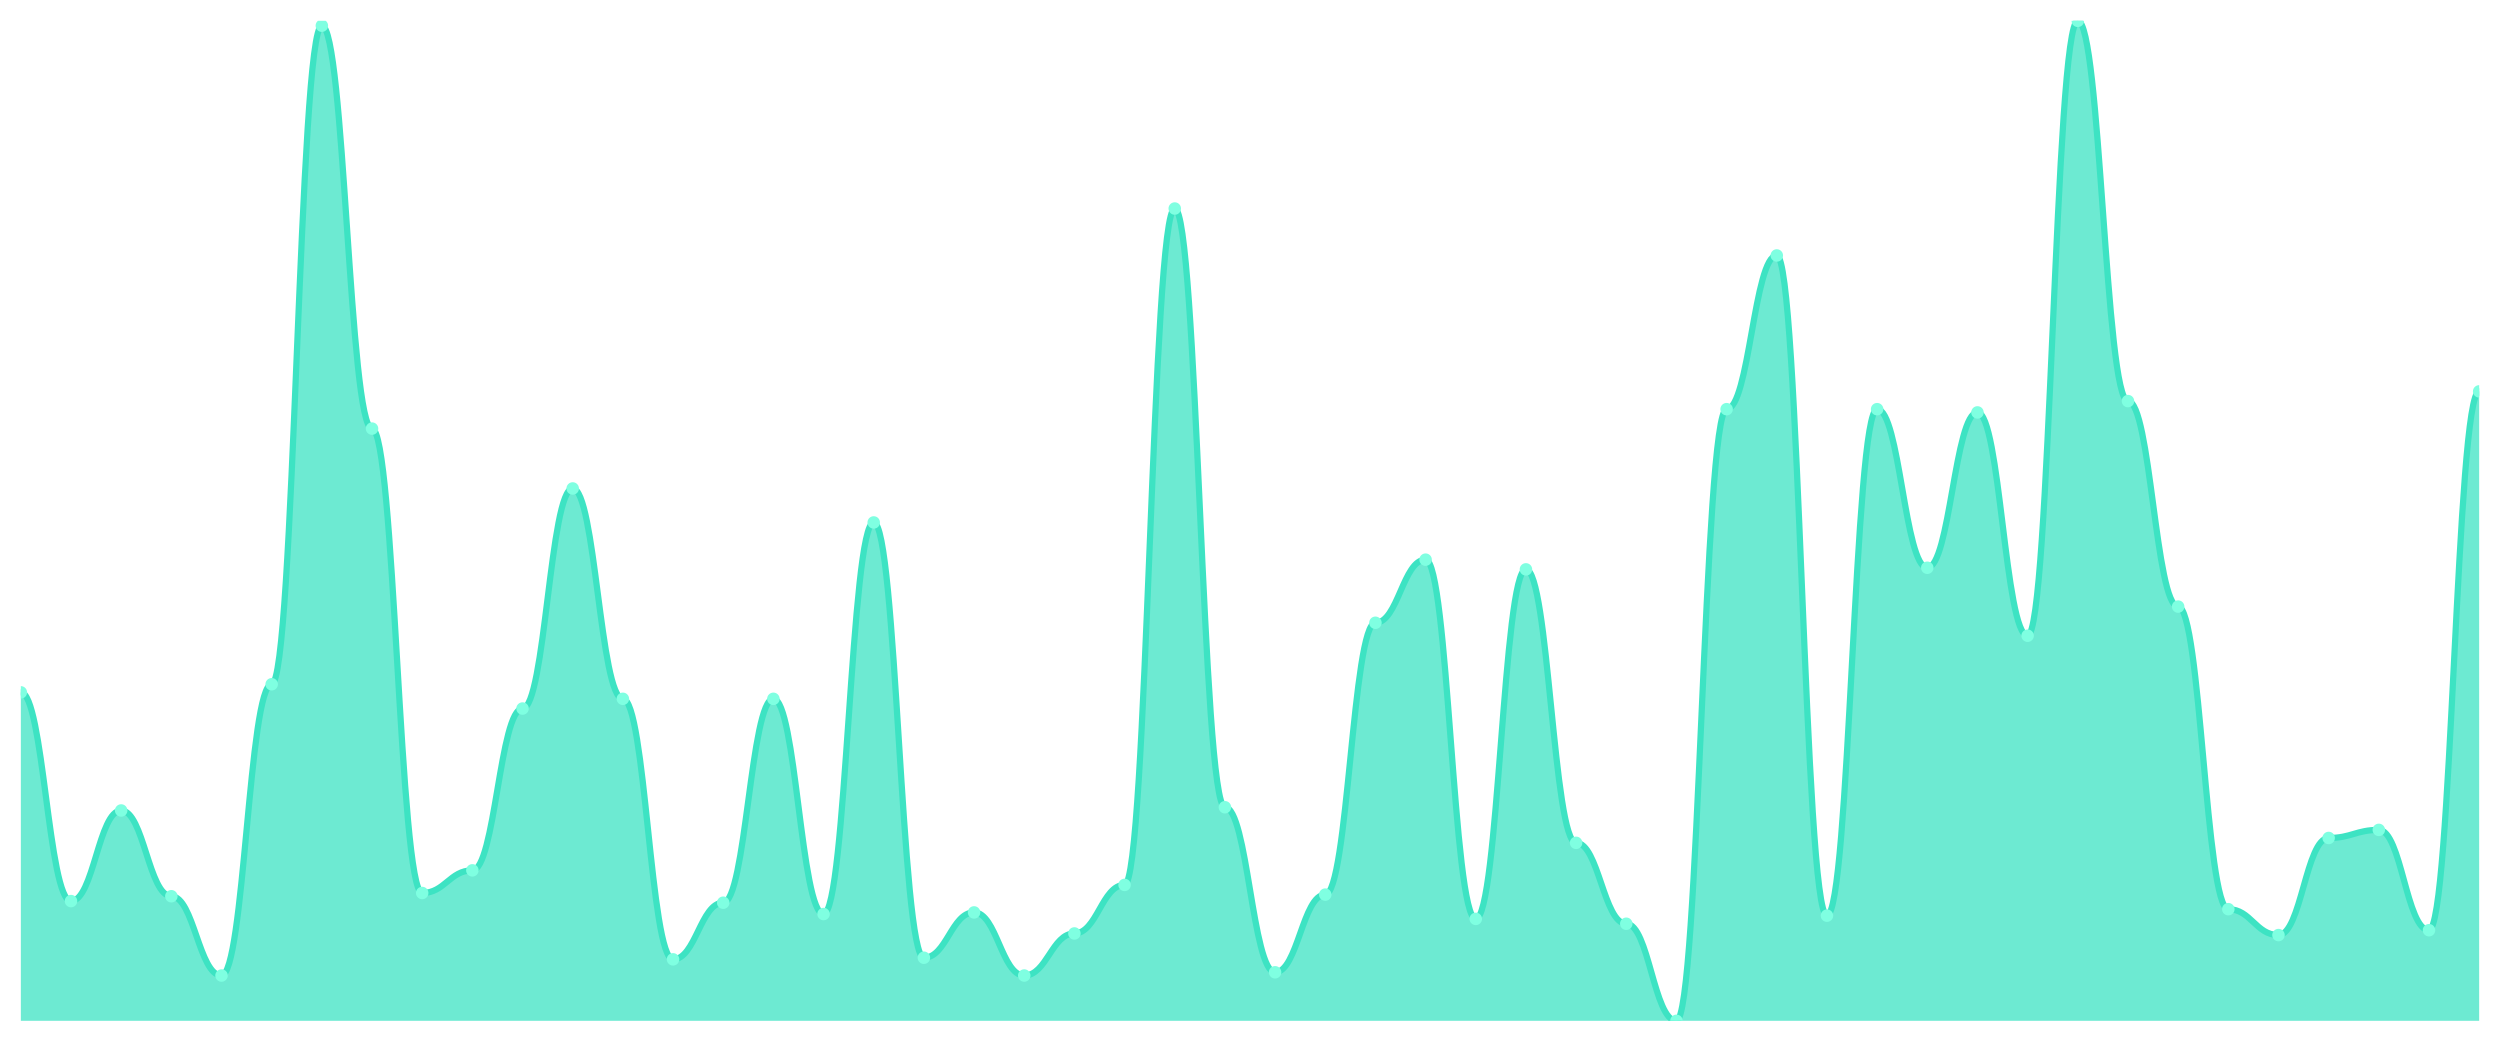
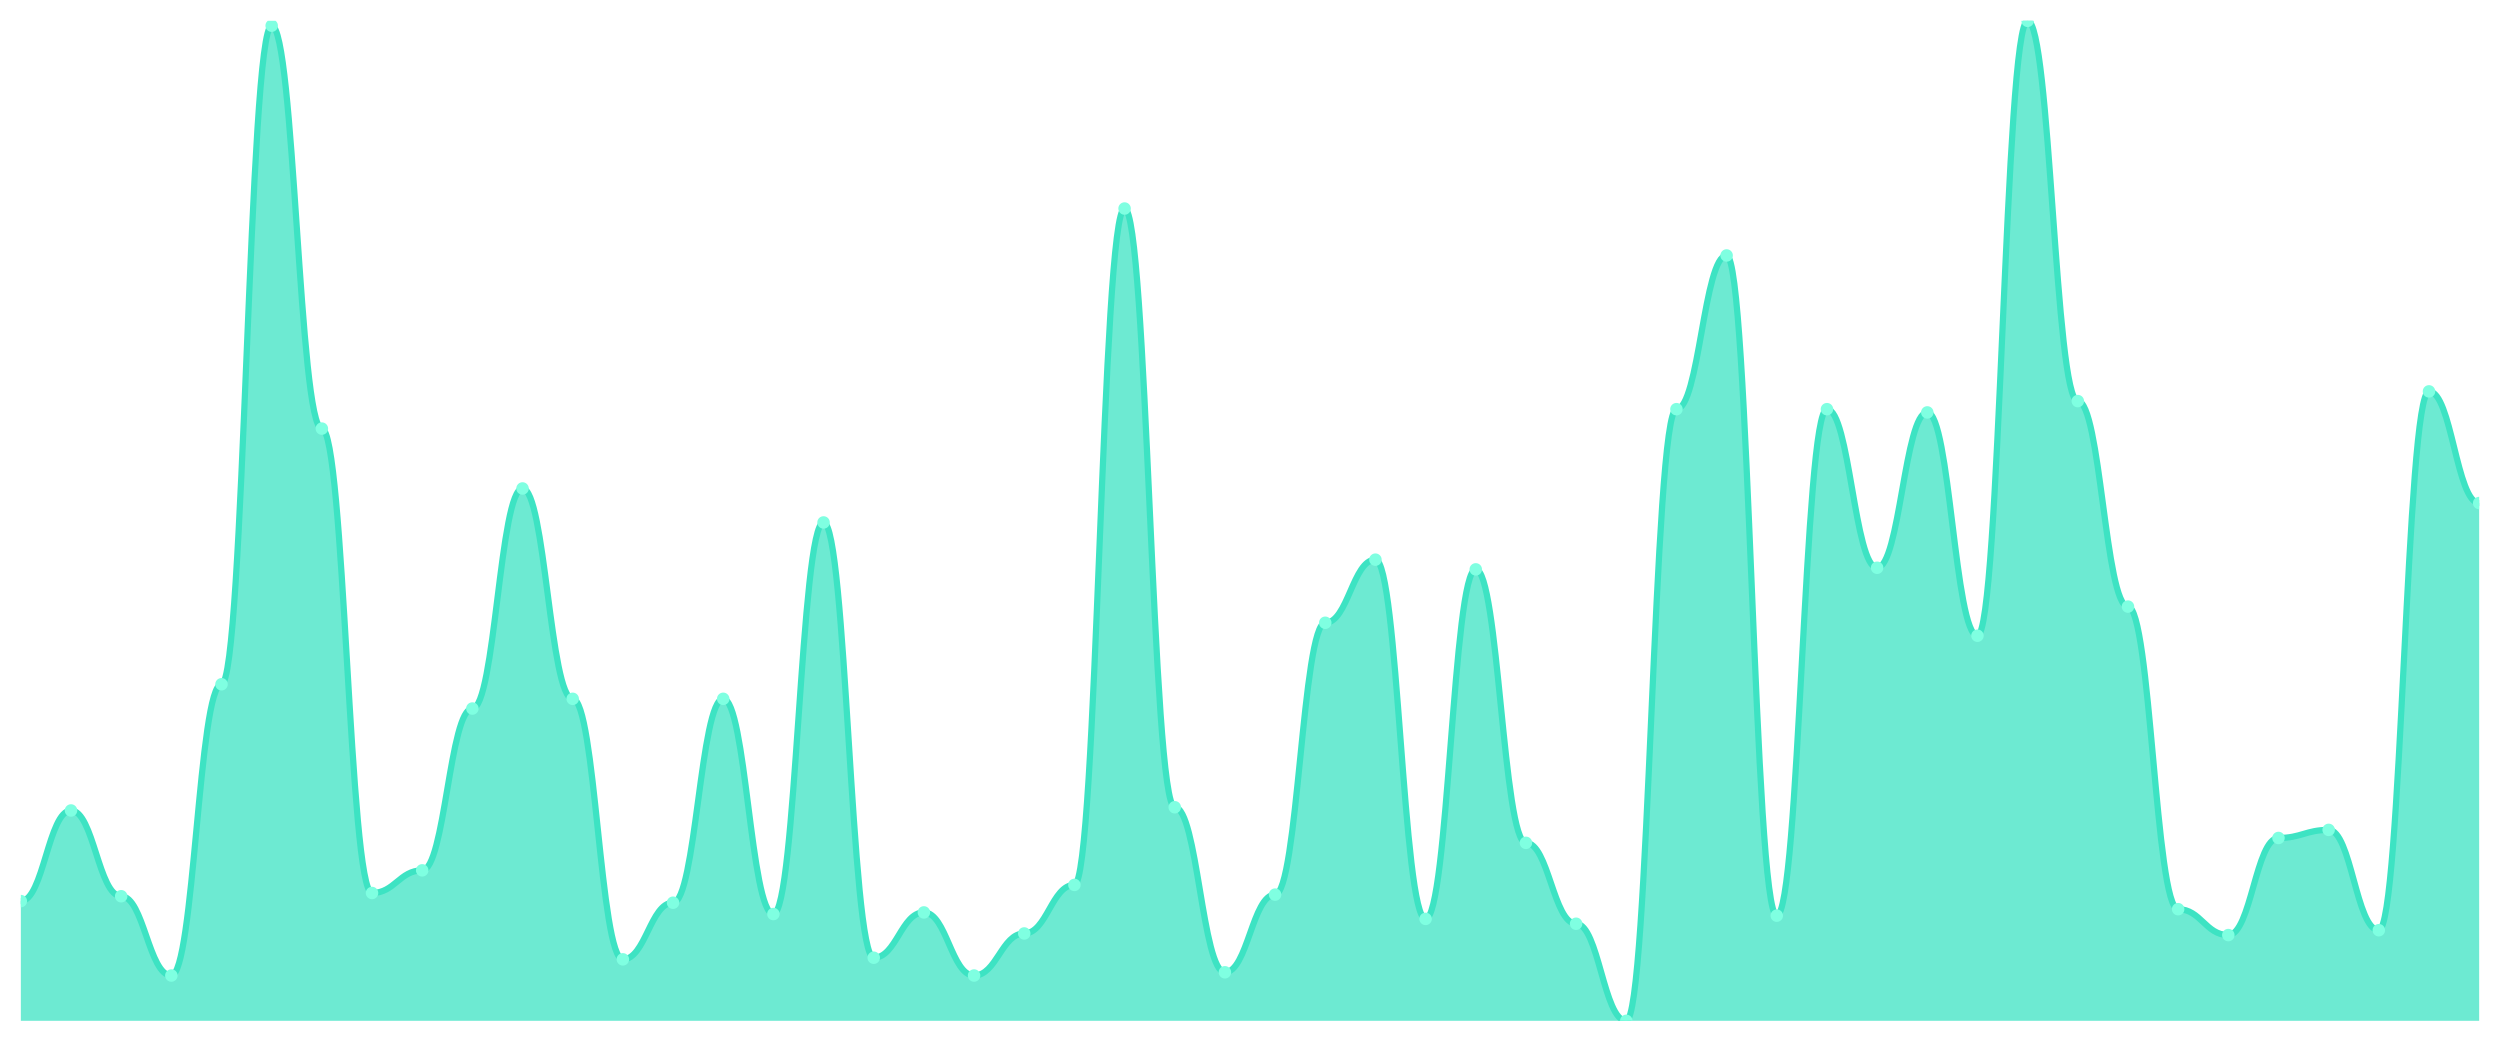
<svg xmlns="http://www.w3.org/2000/svg" viewBox="0 0 1200 500" width="1200" height="500">
  <defs>
    <clipPath id="c">
      <rect x="10" y="10" width="1180" height="480" />
    </clipPath>
  </defs>
  <rect width="1200" height="500" fill="none" />
  <g clip-path="url(#c)">
-     <path d="M 10,490 L 10,332.33 C 20.837,332.33 23.245,432.524 34.082,432.524 C 44.918,432.524 47.327,389.029 58.163,389.029 C 69,389.029 71.408,430.194 82.245,430.194 C 93.082,430.194 95.49,468.252 106.327,468.252 C 117.163,468.252 119.571,328.447 130.408,328.447 C 141.245,328.447 143.653,12.33 154.49,12.33 C 165.327,12.33 167.735,205.728 178.571,205.728 C 189.408,205.728 191.816,428.641 202.653,428.641 C 213.49,428.641 215.898,417.767 226.735,417.767 C 237.571,417.767 239.98,340.097 250.816,340.097 C 261.653,340.097 264.061,234.466 274.898,234.466 C 285.735,234.466 288.143,335.437 298.98,335.437 C 309.816,335.437 312.224,460.485 323.061,460.485 C 333.898,460.485 336.306,433.301 347.143,433.301 C 357.98,433.301 360.388,335.437 371.224,335.437 C 382.061,335.437 384.469,438.738 395.306,438.738 C 406.143,438.738 408.551,250.777 419.388,250.777 C 430.224,250.777 432.633,459.709 443.469,459.709 C 454.306,459.709 456.714,437.961 467.551,437.961 C 478.388,437.961 480.796,468.252 491.633,468.252 C 502.469,468.252 504.878,448.058 515.714,448.058 C 526.551,448.058 528.959,424.757 539.796,424.757 C 550.633,424.757 553.041,100.097 563.878,100.097 C 574.714,100.097 577.122,387.476 587.959,387.476 C 598.796,387.476 601.204,466.699 612.041,466.699 C 622.878,466.699 625.286,429.417 636.122,429.417 C 646.959,429.417 649.367,298.932 660.204,298.932 C 671.041,298.932 673.449,268.641 684.286,268.641 C 695.122,268.641 697.531,441.068 708.367,441.068 C 719.204,441.068 721.612,273.301 732.449,273.301 C 743.286,273.301 745.694,404.563 756.531,404.563 C 767.367,404.563 769.776,443.398 780.612,443.398 C 791.449,443.398 793.857,490 804.694,490 C 815.531,490 817.939,196.408 828.776,196.408 C 839.612,196.408 842.02,122.621 852.857,122.621 C 863.694,122.621 866.102,439.515 876.939,439.515 C 887.776,439.515 890.184,196.408 901.02,196.408 C 911.857,196.408 914.265,272.524 925.102,272.524 C 935.939,272.524 938.347,197.961 949.184,197.961 C 960.02,197.961 962.429,305.146 973.265,305.146 C 984.102,305.146 986.51,10 997.347,10 C 1008.184,10 1010.592,192.524 1021.429,192.524 C 1032.265,192.524 1034.673,291.165 1045.51,291.165 C 1056.347,291.165 1058.755,436.408 1069.592,436.408 C 1080.429,436.408 1082.837,448.835 1093.673,448.835 C 1104.51,448.835 1106.918,402.233 1117.755,402.233 C 1128.592,402.233 1131,398.35 1141.837,398.35 C 1152.673,398.35 1155.082,446.505 1165.918,446.505 C 1176.755,446.505 1179.163,187.864 1190,187.864 L 1190,490 Z" fill="rgba(61,227,195,0.75)" />
-     <path d="M 10,332.33 C 20.837,332.33 23.245,432.524 34.082,432.524 C 44.918,432.524 47.327,389.029 58.163,389.029 C 69,389.029 71.408,430.194 82.245,430.194 C 93.082,430.194 95.49,468.252 106.327,468.252 C 117.163,468.252 119.571,328.447 130.408,328.447 C 141.245,328.447 143.653,12.33 154.49,12.33 C 165.327,12.33 167.735,205.728 178.571,205.728 C 189.408,205.728 191.816,428.641 202.653,428.641 C 213.49,428.641 215.898,417.767 226.735,417.767 C 237.571,417.767 239.98,340.097 250.816,340.097 C 261.653,340.097 264.061,234.466 274.898,234.466 C 285.735,234.466 288.143,335.437 298.98,335.437 C 309.816,335.437 312.224,460.485 323.061,460.485 C 333.898,460.485 336.306,433.301 347.143,433.301 C 357.98,433.301 360.388,335.437 371.224,335.437 C 382.061,335.437 384.469,438.738 395.306,438.738 C 406.143,438.738 408.551,250.777 419.388,250.777 C 430.224,250.777 432.633,459.709 443.469,459.709 C 454.306,459.709 456.714,437.961 467.551,437.961 C 478.388,437.961 480.796,468.252 491.633,468.252 C 502.469,468.252 504.878,448.058 515.714,448.058 C 526.551,448.058 528.959,424.757 539.796,424.757 C 550.633,424.757 553.041,100.097 563.878,100.097 C 574.714,100.097 577.122,387.476 587.959,387.476 C 598.796,387.476 601.204,466.699 612.041,466.699 C 622.878,466.699 625.286,429.417 636.122,429.417 C 646.959,429.417 649.367,298.932 660.204,298.932 C 671.041,298.932 673.449,268.641 684.286,268.641 C 695.122,268.641 697.531,441.068 708.367,441.068 C 719.204,441.068 721.612,273.301 732.449,273.301 C 743.286,273.301 745.694,404.563 756.531,404.563 C 767.367,404.563 769.776,443.398 780.612,443.398 C 791.449,443.398 793.857,490 804.694,490 C 815.531,490 817.939,196.408 828.776,196.408 C 839.612,196.408 842.02,122.621 852.857,122.621 C 863.694,122.621 866.102,439.515 876.939,439.515 C 887.776,439.515 890.184,196.408 901.02,196.408 C 911.857,196.408 914.265,272.524 925.102,272.524 C 935.939,272.524 938.347,197.961 949.184,197.961 C 960.02,197.961 962.429,305.146 973.265,305.146 C 984.102,305.146 986.51,10 997.347,10 C 1008.184,10 1010.592,192.524 1021.429,192.524 C 1032.265,192.524 1034.673,291.165 1045.51,291.165 C 1056.347,291.165 1058.755,436.408 1069.592,436.408 C 1080.429,436.408 1082.837,448.835 1093.673,448.835 C 1104.51,448.835 1106.918,402.233 1117.755,402.233 C 1128.592,402.233 1131,398.35 1141.837,398.35 C 1152.673,398.35 1155.082,446.505 1165.918,446.505 C 1176.755,446.505 1179.163,187.864 1190,187.864" fill="none" stroke="#3de3c3" stroke-width="3" stroke-linecap="round" stroke-linejoin="round" />
-     <circle cx="10" cy="332.33" r="3" fill="#7fffe1" />
-     <circle cx="34.082" cy="432.524" r="3" fill="#7fffe1" />
-     <circle cx="58.163" cy="389.029" r="3" fill="#7fffe1" />
-     <circle cx="82.245" cy="430.194" r="3" fill="#7fffe1" />
-     <circle cx="106.327" cy="468.252" r="3" fill="#7fffe1" />
-     <circle cx="130.408" cy="328.447" r="3" fill="#7fffe1" />
-     <circle cx="154.49" cy="12.33" r="3" fill="#7fffe1" />
-     <circle cx="178.571" cy="205.728" r="3" fill="#7fffe1" />
-     <circle cx="202.653" cy="428.641" r="3" fill="#7fffe1" />
-     <circle cx="226.735" cy="417.767" r="3" fill="#7fffe1" />
-     <circle cx="250.816" cy="340.097" r="3" fill="#7fffe1" />
-     <circle cx="274.898" cy="234.466" r="3" fill="#7fffe1" />
-     <circle cx="298.98" cy="335.437" r="3" fill="#7fffe1" />
-     <circle cx="323.061" cy="460.485" r="3" fill="#7fffe1" />
-     <circle cx="347.143" cy="433.301" r="3" fill="#7fffe1" />
-     <circle cx="371.224" cy="335.437" r="3" fill="#7fffe1" />
-     <circle cx="395.306" cy="438.738" r="3" fill="#7fffe1" />
-     <circle cx="419.388" cy="250.777" r="3" fill="#7fffe1" />
-     <circle cx="443.469" cy="459.709" r="3" fill="#7fffe1" />
-     <circle cx="467.551" cy="437.961" r="3" fill="#7fffe1" />
-     <circle cx="491.633" cy="468.252" r="3" fill="#7fffe1" />
-     <circle cx="515.714" cy="448.058" r="3" fill="#7fffe1" />
-     <circle cx="539.796" cy="424.757" r="3" fill="#7fffe1" />
-     <circle cx="563.878" cy="100.097" r="3" fill="#7fffe1" />
-     <circle cx="587.959" cy="387.476" r="3" fill="#7fffe1" />
-     <circle cx="612.041" cy="466.699" r="3" fill="#7fffe1" />
-     <circle cx="636.122" cy="429.417" r="3" fill="#7fffe1" />
-     <circle cx="660.204" cy="298.932" r="3" fill="#7fffe1" />
-     <circle cx="684.286" cy="268.641" r="3" fill="#7fffe1" />
-     <circle cx="708.367" cy="441.068" r="3" fill="#7fffe1" />
-     <circle cx="732.449" cy="273.301" r="3" fill="#7fffe1" />
-     <circle cx="756.531" cy="404.563" r="3" fill="#7fffe1" />
-     <circle cx="780.612" cy="443.398" r="3" fill="#7fffe1" />
-     <circle cx="804.694" cy="490" r="3" fill="#7fffe1" />
-     <circle cx="828.776" cy="196.408" r="3" fill="#7fffe1" />
-     <circle cx="852.857" cy="122.621" r="3" fill="#7fffe1" />
-     <circle cx="876.939" cy="439.515" r="3" fill="#7fffe1" />
-     <circle cx="901.02" cy="196.408" r="3" fill="#7fffe1" />
-     <circle cx="925.102" cy="272.524" r="3" fill="#7fffe1" />
-     <circle cx="949.184" cy="197.961" r="3" fill="#7fffe1" />
-     <circle cx="973.265" cy="305.146" r="3" fill="#7fffe1" />
-     <circle cx="997.347" cy="10" r="3" fill="#7fffe1" />
-     <circle cx="1021.429" cy="192.524" r="3" fill="#7fffe1" />
-     <circle cx="1045.51" cy="291.165" r="3" fill="#7fffe1" />
-     <circle cx="1069.592" cy="436.408" r="3" fill="#7fffe1" />
-     <circle cx="1093.673" cy="448.835" r="3" fill="#7fffe1" />
-     <circle cx="1117.755" cy="402.233" r="3" fill="#7fffe1" />
-     <circle cx="1141.837" cy="398.35" r="3" fill="#7fffe1" />
-     <circle cx="1165.918" cy="446.505" r="3" fill="#7fffe1" />
-     <circle cx="1190" cy="187.864" r="3" fill="#7fffe1" />
+     <path d="M 10,490 L 10,432.524 C 20.837,432.524 23.245,389.029 34.082,389.029 C 44.918,389.029 47.327,430.194 58.163,430.194 C 69,430.194 71.408,468.252 82.245,468.252 C 93.082,468.252 95.49,328.447 106.327,328.447 C 117.163,328.447 119.571,12.33 130.408,12.33 C 141.245,12.33 143.653,205.728 154.49,205.728 C 165.327,205.728 167.735,428.641 178.571,428.641 C 189.408,428.641 191.816,417.767 202.653,417.767 C 213.49,417.767 215.898,340.097 226.735,340.097 C 237.571,340.097 239.98,234.466 250.816,234.466 C 261.653,234.466 264.061,335.437 274.898,335.437 C 285.735,335.437 288.143,460.485 298.98,460.485 C 309.816,460.485 312.224,433.301 323.061,433.301 C 333.898,433.301 336.306,335.437 347.143,335.437 C 357.98,335.437 360.388,438.738 371.224,438.738 C 382.061,438.738 384.469,250.777 395.306,250.777 C 406.143,250.777 408.551,459.709 419.388,459.709 C 430.224,459.709 432.633,437.961 443.469,437.961 C 454.306,437.961 456.714,468.252 467.551,468.252 C 478.388,468.252 480.796,448.058 491.633,448.058 C 502.469,448.058 504.878,424.757 515.714,424.757 C 526.551,424.757 528.959,100.097 539.796,100.097 C 550.633,100.097 553.041,387.476 563.878,387.476 C 574.714,387.476 577.122,466.699 587.959,466.699 C 598.796,466.699 601.204,429.417 612.041,429.417 C 622.878,429.417 625.286,298.932 636.122,298.932 C 646.959,298.932 649.367,268.641 660.204,268.641 C 671.041,268.641 673.449,441.068 684.286,441.068 C 695.122,441.068 697.531,273.301 708.367,273.301 C 719.204,273.301 721.612,404.563 732.449,404.563 C 743.286,404.563 745.694,443.398 756.531,443.398 C 767.367,443.398 769.776,490 780.612,490 C 791.449,490 793.857,196.408 804.694,196.408 C 815.531,196.408 817.939,122.621 828.776,122.621 C 839.612,122.621 842.02,439.515 852.857,439.515 C 863.694,439.515 866.102,196.408 876.939,196.408 C 887.776,196.408 890.184,272.524 901.02,272.524 C 911.857,272.524 914.265,197.961 925.102,197.961 C 935.939,197.961 938.347,305.146 949.184,305.146 C 960.02,305.146 962.429,10 973.265,10 C 984.102,10 986.51,192.524 997.347,192.524 C 1008.184,192.524 1010.592,291.165 1021.429,291.165 C 1032.265,291.165 1034.673,436.408 1045.51,436.408 C 1056.347,436.408 1058.755,448.835 1069.592,448.835 C 1080.429,448.835 1082.837,402.233 1093.673,402.233 C 1104.51,402.233 1106.918,398.35 1117.755,398.35 C 1128.592,398.35 1131,446.505 1141.837,446.505 C 1152.673,446.505 1155.082,187.864 1165.918,187.864 C 1176.755,187.864 1179.163,241.456 1190,241.456 L 1190,490 Z" fill="rgba(61,227,195,0.75)" />
+     <path d="M 10,432.524 C 20.837,432.524 23.245,389.029 34.082,389.029 C 44.918,389.029 47.327,430.194 58.163,430.194 C 69,430.194 71.408,468.252 82.245,468.252 C 93.082,468.252 95.49,328.447 106.327,328.447 C 117.163,328.447 119.571,12.33 130.408,12.33 C 141.245,12.33 143.653,205.728 154.49,205.728 C 165.327,205.728 167.735,428.641 178.571,428.641 C 189.408,428.641 191.816,417.767 202.653,417.767 C 213.49,417.767 215.898,340.097 226.735,340.097 C 237.571,340.097 239.98,234.466 250.816,234.466 C 261.653,234.466 264.061,335.437 274.898,335.437 C 285.735,335.437 288.143,460.485 298.98,460.485 C 309.816,460.485 312.224,433.301 323.061,433.301 C 333.898,433.301 336.306,335.437 347.143,335.437 C 357.98,335.437 360.388,438.738 371.224,438.738 C 382.061,438.738 384.469,250.777 395.306,250.777 C 406.143,250.777 408.551,459.709 419.388,459.709 C 430.224,459.709 432.633,437.961 443.469,437.961 C 454.306,437.961 456.714,468.252 467.551,468.252 C 478.388,468.252 480.796,448.058 491.633,448.058 C 502.469,448.058 504.878,424.757 515.714,424.757 C 526.551,424.757 528.959,100.097 539.796,100.097 C 550.633,100.097 553.041,387.476 563.878,387.476 C 574.714,387.476 577.122,466.699 587.959,466.699 C 598.796,466.699 601.204,429.417 612.041,429.417 C 622.878,429.417 625.286,298.932 636.122,298.932 C 646.959,298.932 649.367,268.641 660.204,268.641 C 671.041,268.641 673.449,441.068 684.286,441.068 C 695.122,441.068 697.531,273.301 708.367,273.301 C 719.204,273.301 721.612,404.563 732.449,404.563 C 743.286,404.563 745.694,443.398 756.531,443.398 C 767.367,443.398 769.776,490 780.612,490 C 791.449,490 793.857,196.408 804.694,196.408 C 815.531,196.408 817.939,122.621 828.776,122.621 C 839.612,122.621 842.02,439.515 852.857,439.515 C 863.694,439.515 866.102,196.408 876.939,196.408 C 887.776,196.408 890.184,272.524 901.02,272.524 C 911.857,272.524 914.265,197.961 925.102,197.961 C 935.939,197.961 938.347,305.146 949.184,305.146 C 960.02,305.146 962.429,10 973.265,10 C 984.102,10 986.51,192.524 997.347,192.524 C 1008.184,192.524 1010.592,291.165 1021.429,291.165 C 1032.265,291.165 1034.673,436.408 1045.51,436.408 C 1056.347,436.408 1058.755,448.835 1069.592,448.835 C 1080.429,448.835 1082.837,402.233 1093.673,402.233 C 1104.51,402.233 1106.918,398.35 1117.755,398.35 C 1128.592,398.35 1131,446.505 1141.837,446.505 C 1152.673,446.505 1155.082,187.864 1165.918,187.864 C 1176.755,187.864 1179.163,241.456 1190,241.456" fill="none" stroke="#3de3c3" stroke-width="3" stroke-linecap="round" stroke-linejoin="round" />
+     <circle cx="10" cy="432.524" r="3" fill="#7fffe1" />
+     <circle cx="34.082" cy="389.029" r="3" fill="#7fffe1" />
+     <circle cx="58.163" cy="430.194" r="3" fill="#7fffe1" />
+     <circle cx="82.245" cy="468.252" r="3" fill="#7fffe1" />
+     <circle cx="106.327" cy="328.447" r="3" fill="#7fffe1" />
+     <circle cx="130.408" cy="12.33" r="3" fill="#7fffe1" />
+     <circle cx="154.49" cy="205.728" r="3" fill="#7fffe1" />
+     <circle cx="178.571" cy="428.641" r="3" fill="#7fffe1" />
+     <circle cx="202.653" cy="417.767" r="3" fill="#7fffe1" />
+     <circle cx="226.735" cy="340.097" r="3" fill="#7fffe1" />
+     <circle cx="250.816" cy="234.466" r="3" fill="#7fffe1" />
+     <circle cx="274.898" cy="335.437" r="3" fill="#7fffe1" />
+     <circle cx="298.98" cy="460.485" r="3" fill="#7fffe1" />
+     <circle cx="323.061" cy="433.301" r="3" fill="#7fffe1" />
+     <circle cx="347.143" cy="335.437" r="3" fill="#7fffe1" />
+     <circle cx="371.224" cy="438.738" r="3" fill="#7fffe1" />
+     <circle cx="395.306" cy="250.777" r="3" fill="#7fffe1" />
+     <circle cx="419.388" cy="459.709" r="3" fill="#7fffe1" />
+     <circle cx="443.469" cy="437.961" r="3" fill="#7fffe1" />
+     <circle cx="467.551" cy="468.252" r="3" fill="#7fffe1" />
+     <circle cx="491.633" cy="448.058" r="3" fill="#7fffe1" />
+     <circle cx="515.714" cy="424.757" r="3" fill="#7fffe1" />
+     <circle cx="539.796" cy="100.097" r="3" fill="#7fffe1" />
+     <circle cx="563.878" cy="387.476" r="3" fill="#7fffe1" />
+     <circle cx="587.959" cy="466.699" r="3" fill="#7fffe1" />
+     <circle cx="612.041" cy="429.417" r="3" fill="#7fffe1" />
+     <circle cx="636.122" cy="298.932" r="3" fill="#7fffe1" />
+     <circle cx="660.204" cy="268.641" r="3" fill="#7fffe1" />
+     <circle cx="684.286" cy="441.068" r="3" fill="#7fffe1" />
+     <circle cx="708.367" cy="273.301" r="3" fill="#7fffe1" />
+     <circle cx="732.449" cy="404.563" r="3" fill="#7fffe1" />
+     <circle cx="756.531" cy="443.398" r="3" fill="#7fffe1" />
+     <circle cx="780.612" cy="490" r="3" fill="#7fffe1" />
+     <circle cx="804.694" cy="196.408" r="3" fill="#7fffe1" />
+     <circle cx="828.776" cy="122.621" r="3" fill="#7fffe1" />
+     <circle cx="852.857" cy="439.515" r="3" fill="#7fffe1" />
+     <circle cx="876.939" cy="196.408" r="3" fill="#7fffe1" />
+     <circle cx="901.02" cy="272.524" r="3" fill="#7fffe1" />
+     <circle cx="925.102" cy="197.961" r="3" fill="#7fffe1" />
+     <circle cx="949.184" cy="305.146" r="3" fill="#7fffe1" />
+     <circle cx="973.265" cy="10" r="3" fill="#7fffe1" />
+     <circle cx="997.347" cy="192.524" r="3" fill="#7fffe1" />
+     <circle cx="1021.429" cy="291.165" r="3" fill="#7fffe1" />
+     <circle cx="1045.51" cy="436.408" r="3" fill="#7fffe1" />
+     <circle cx="1069.592" cy="448.835" r="3" fill="#7fffe1" />
+     <circle cx="1093.673" cy="402.233" r="3" fill="#7fffe1" />
+     <circle cx="1117.755" cy="398.35" r="3" fill="#7fffe1" />
+     <circle cx="1141.837" cy="446.505" r="3" fill="#7fffe1" />
+     <circle cx="1165.918" cy="187.864" r="3" fill="#7fffe1" />
+     <circle cx="1190" cy="241.456" r="3" fill="#7fffe1" />
  </g>
</svg>
